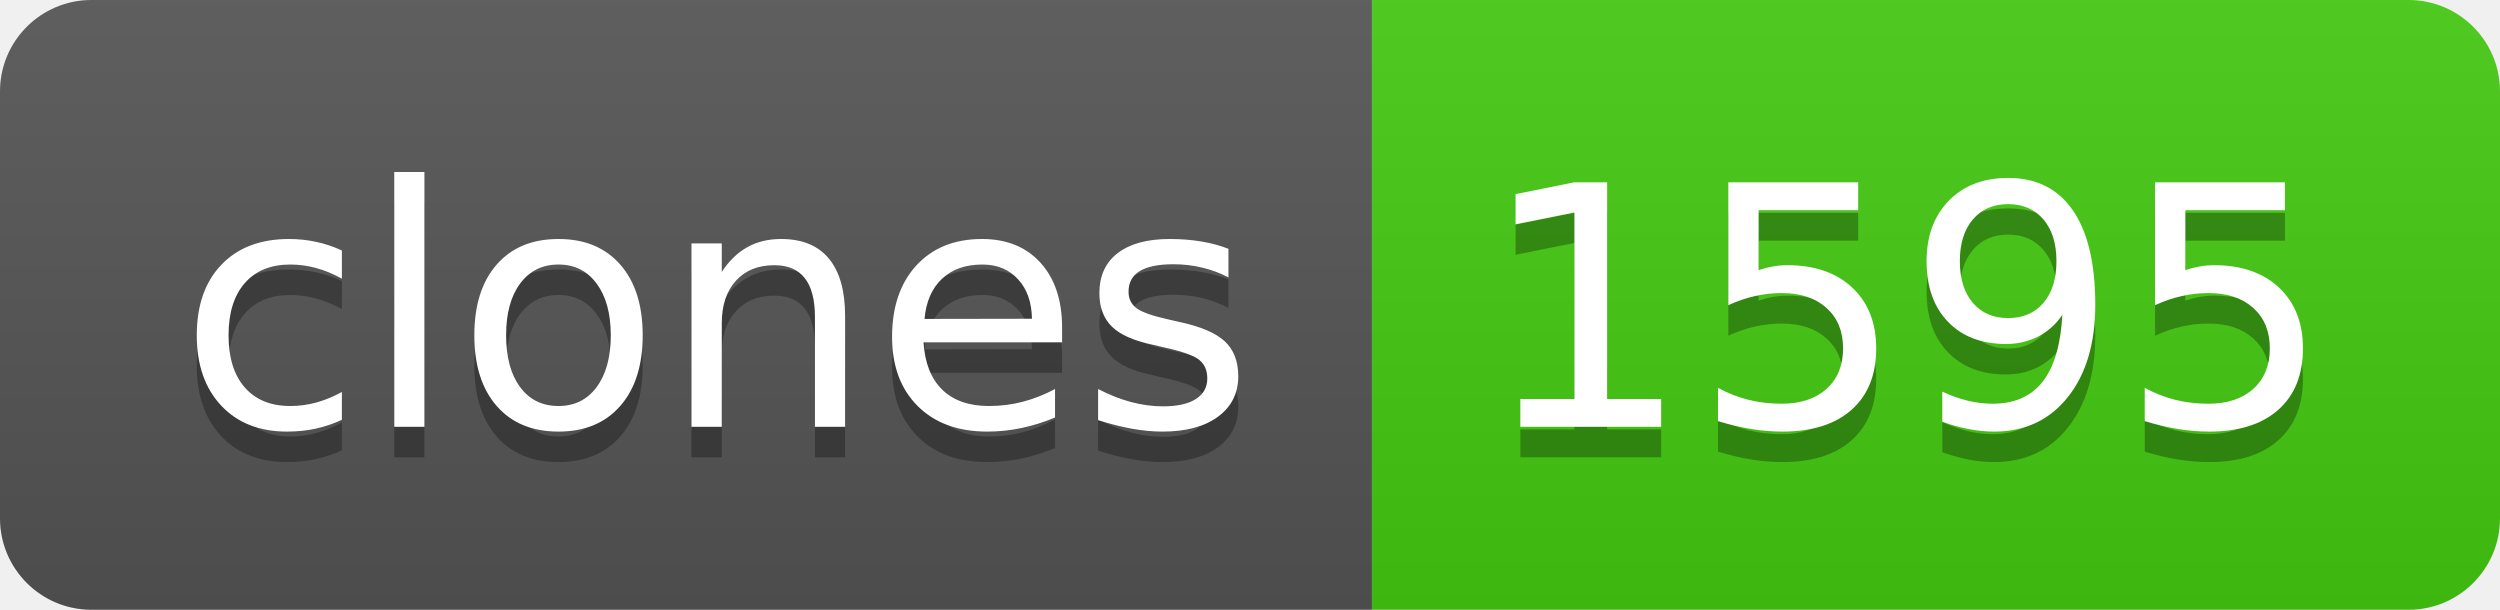
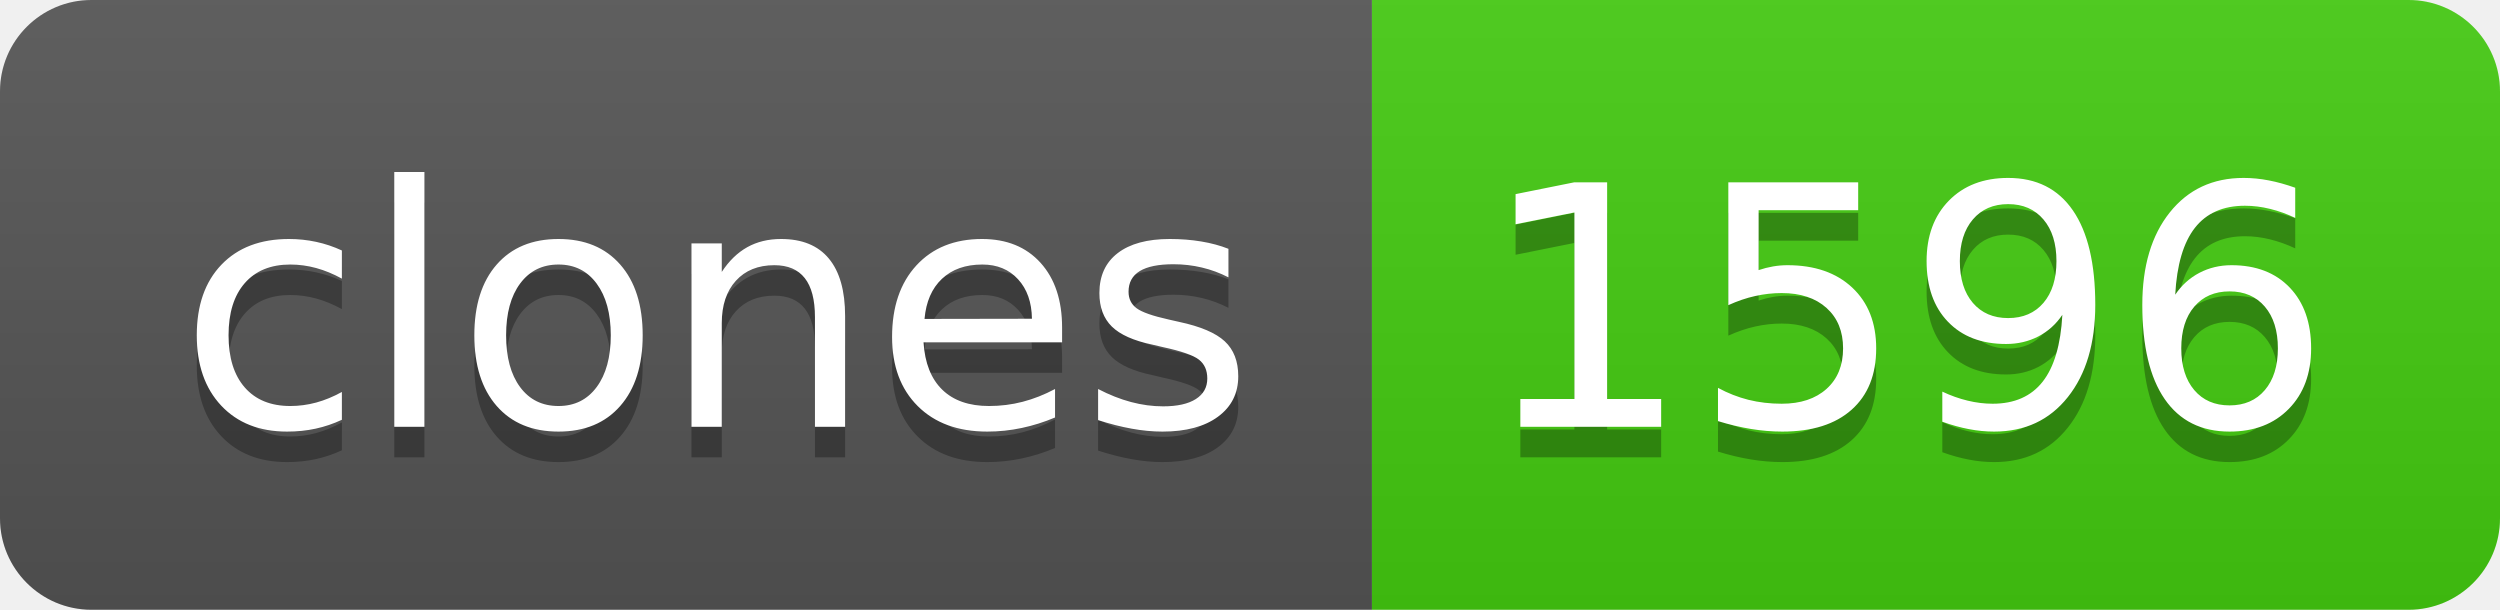
- <svg xmlns="http://www.w3.org/2000/svg" width="82" height="20" role="img" aria-label="clones: 1595">
+ <svg xmlns="http://www.w3.org/2000/svg" width="82" height="20" role="img" aria-label="clones: 1596">
  <linearGradient id="s" x2="0" y2="100%">
    <stop offset="0" stop-color="#bbb" stop-opacity=".1" />
    <stop offset="1" stop-opacity=".1" />
  </linearGradient>
  <clipPath id="r">
    <rect width="82" height="20" rx="3" fill="#fff" />
  </clipPath>
  <g clip-path="url(#r)">
    <rect width="45" height="20" fill="#555" />
    <rect x="45" width="37" height="20" fill="#4c1" />
    <rect width="82" height="20" fill="url(#s)" />
  </g>
  <g fill="#fff" text-anchor="middle" font-family="Verdana,Geneva,DejaVu Sans,sans-serif" text-rendering="geometricPrecision" font-size="110">
    <text aria-hidden="true" x="235" y="150" fill="#010101" fill-opacity=".3" transform="scale(.1)" textLength="350">clones</text>
    <text x="235" y="140" transform="scale(.1)" fill="#fff" textLength="350">clones</text>
-     <text aria-hidden="true" x="625" y="150" fill="#010101" fill-opacity=".3" transform="scale(.1)" textLength="270">1595</text>
-     <text x="625" y="140" transform="scale(.1)" fill="#fff" textLength="270">1595</text>
+     <text aria-hidden="true" x="625" y="150" fill="#010101" fill-opacity=".3" transform="scale(.1)" textLength="270">1596</text>
+     <text x="625" y="140" transform="scale(.1)" fill="#fff" textLength="270">1596</text>
  </g>
</svg>
